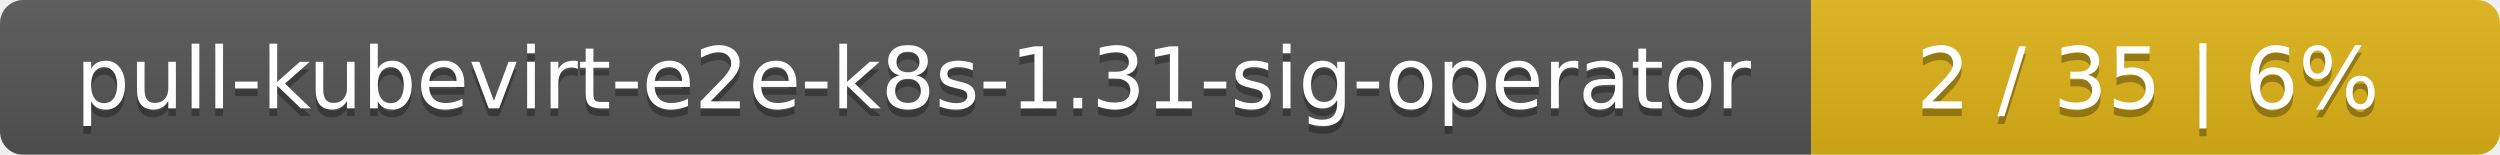
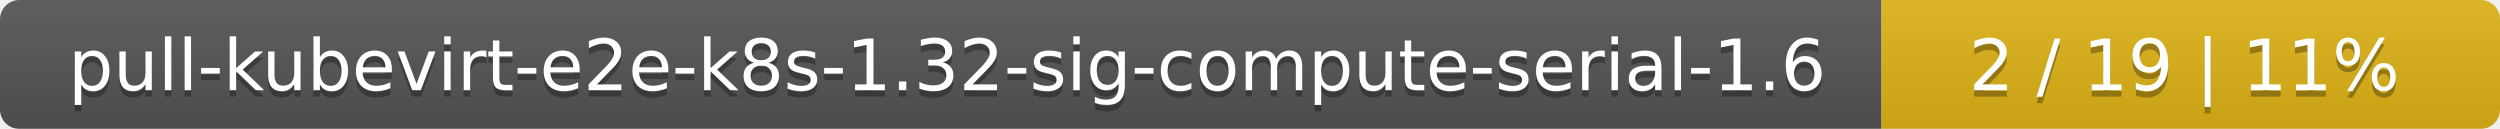
- <svg xmlns="http://www.w3.org/2000/svg" width="323" height="20">
+ <svg xmlns="http://www.w3.org/2000/svg" width="388" height="20">
  <linearGradient id="smooth" x2="0" y2="100%">
    <stop offset="0" stop-color="#bbb" stop-opacity=".1" />
    <stop offset="1" stop-opacity=".1" />
  </linearGradient>
  <mask id="round">
-     <rect width="323" height="20" rx="3" fill="#fff" />
+     <rect width="388" height="20" rx="3" fill="#fff" />
  </mask>
  <g mask="url(#round)">
-     <rect width="234" height="20" fill="#555" />
-     <rect x="234" width="89" height="20" fill="#dfb317" />
-     <rect width="323" height="20" fill="url(#smooth)" />
+     <rect width="292" height="20" fill="#555" />
+     <rect x="292" width="96" height="20" fill="#dfb317" />
+     <rect width="388" height="20" fill="url(#smooth)" />
  </g>
  <g fill="#fff" text-anchor="middle" font-family="DejaVu Sans,Verdana,Geneva,sans-serif" font-size="11">
-     <text x="118" y="15" fill="#010101" fill-opacity=".3">pull-kubevirt-e2e-k8s-1.31-sig-operator</text>
-     <text x="118" y="14">pull-kubevirt-e2e-k8s-1.31-sig-operator</text>
-     <text x="277.5" y="15" fill="#010101" fill-opacity=".3">2 / 35    |    6%</text>
-     <text x="277.5" y="14">2 / 35    |    6%</text>
+     <text x="147" y="15" fill="#010101" fill-opacity=".3">pull-kubevirt-e2e-k8s-1.32-sig-compute-serial-1.6</text>
+     <text x="147" y="14">pull-kubevirt-e2e-k8s-1.32-sig-compute-serial-1.6</text>
+     <text x="339" y="15" fill="#010101" fill-opacity=".3">2 / 19    |    11%</text>
+     <text x="339" y="14">2 / 19    |    11%</text>
  </g>
</svg>
